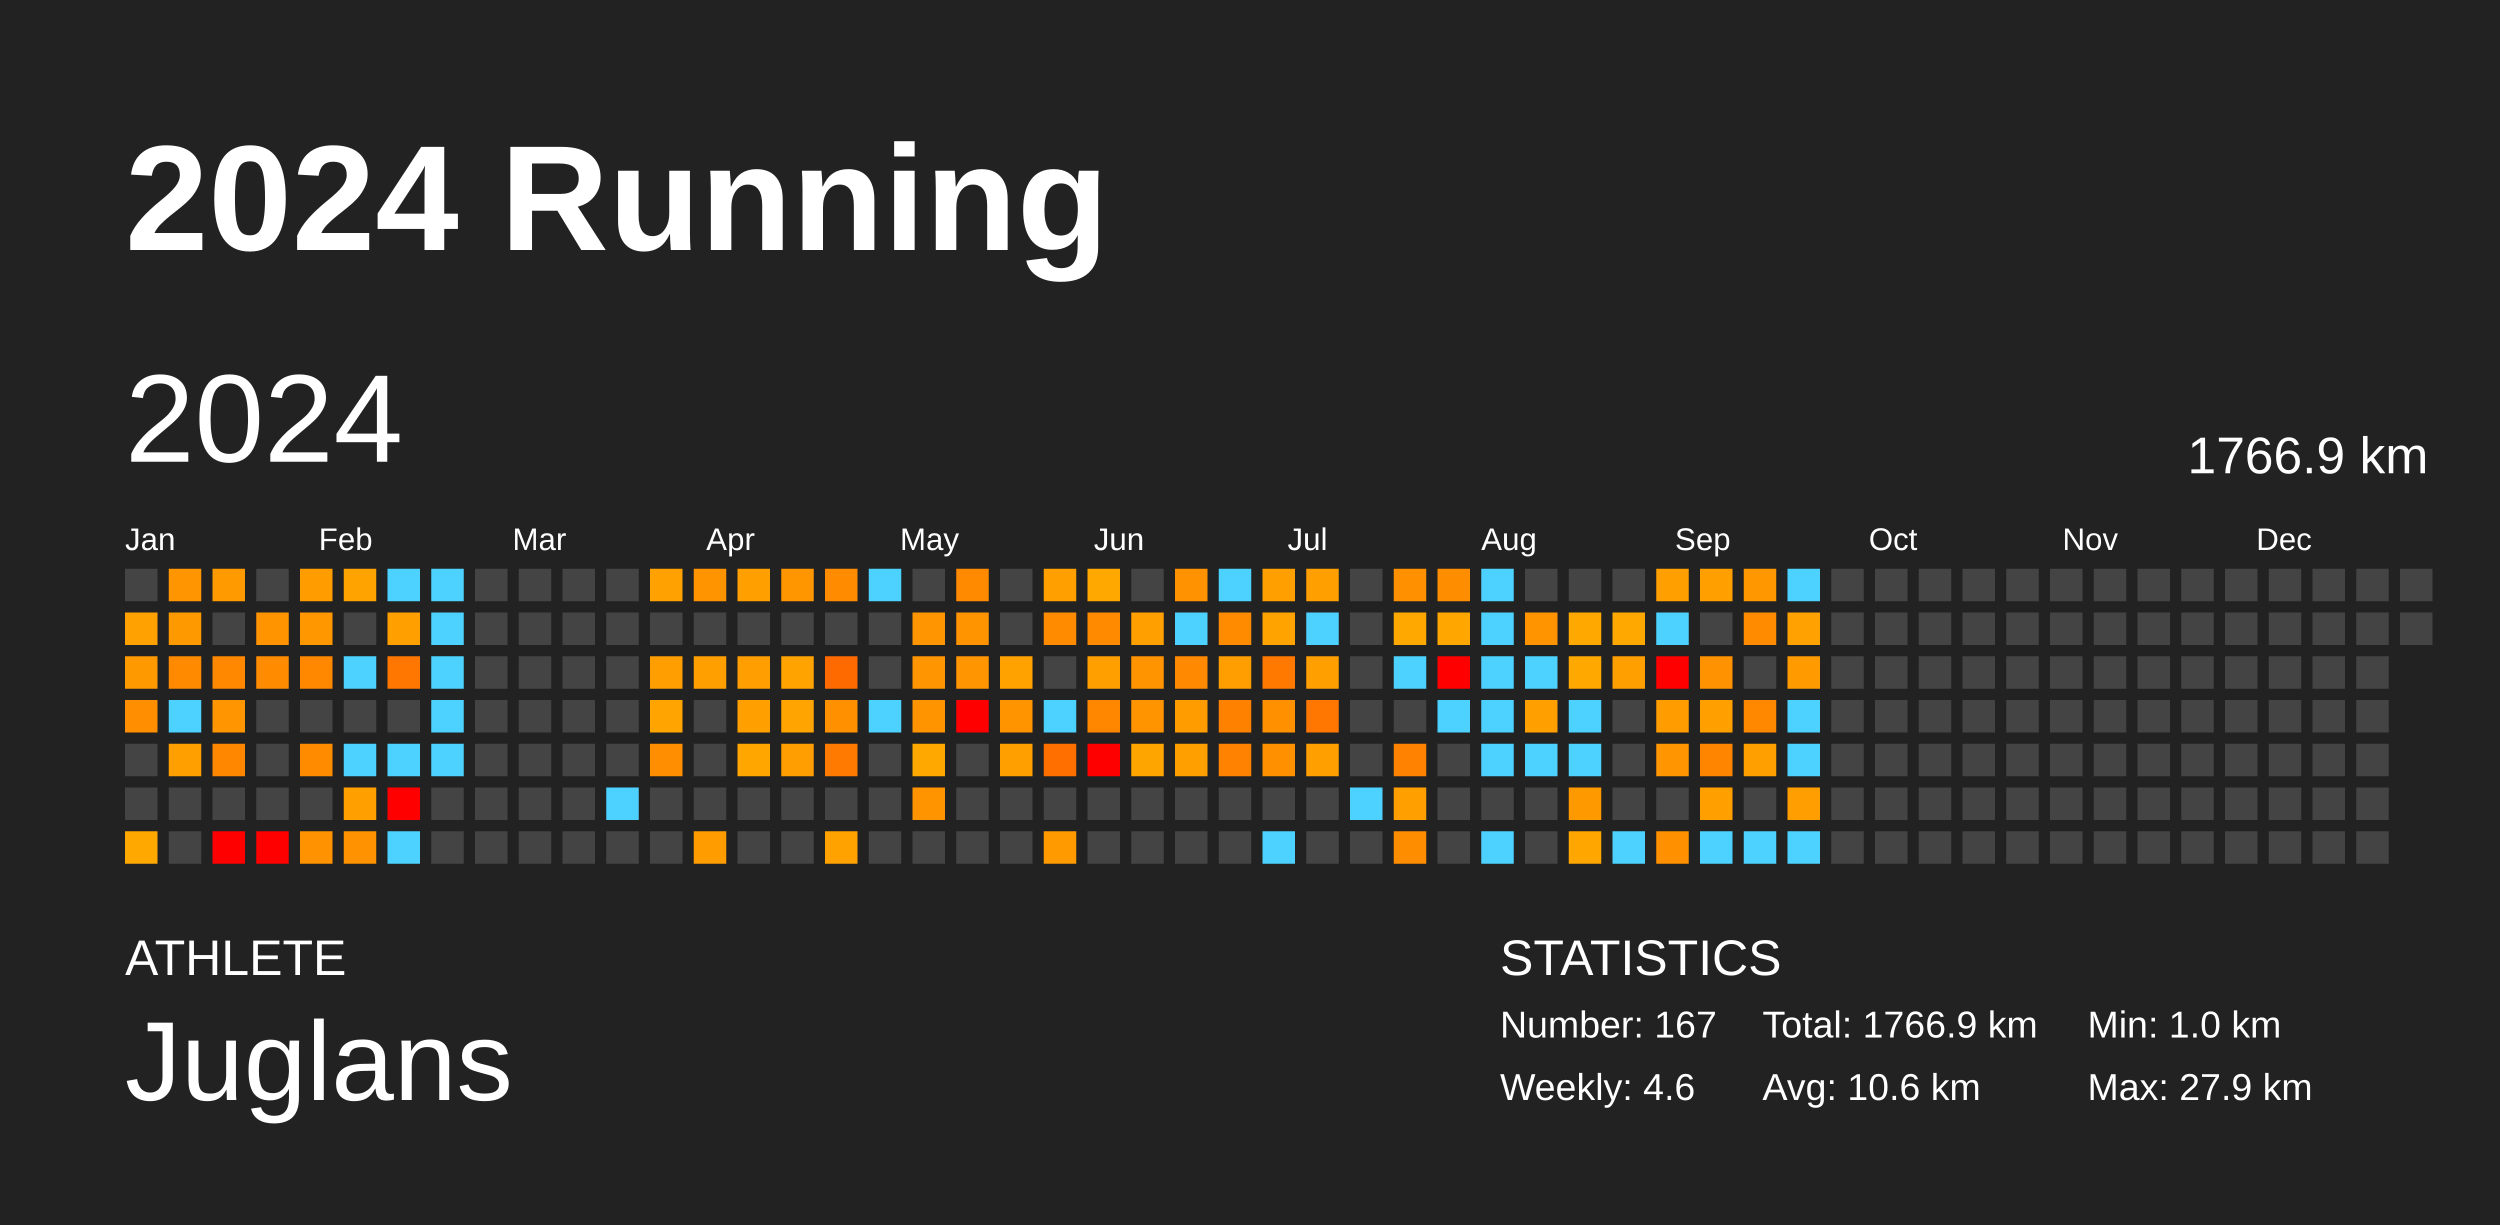
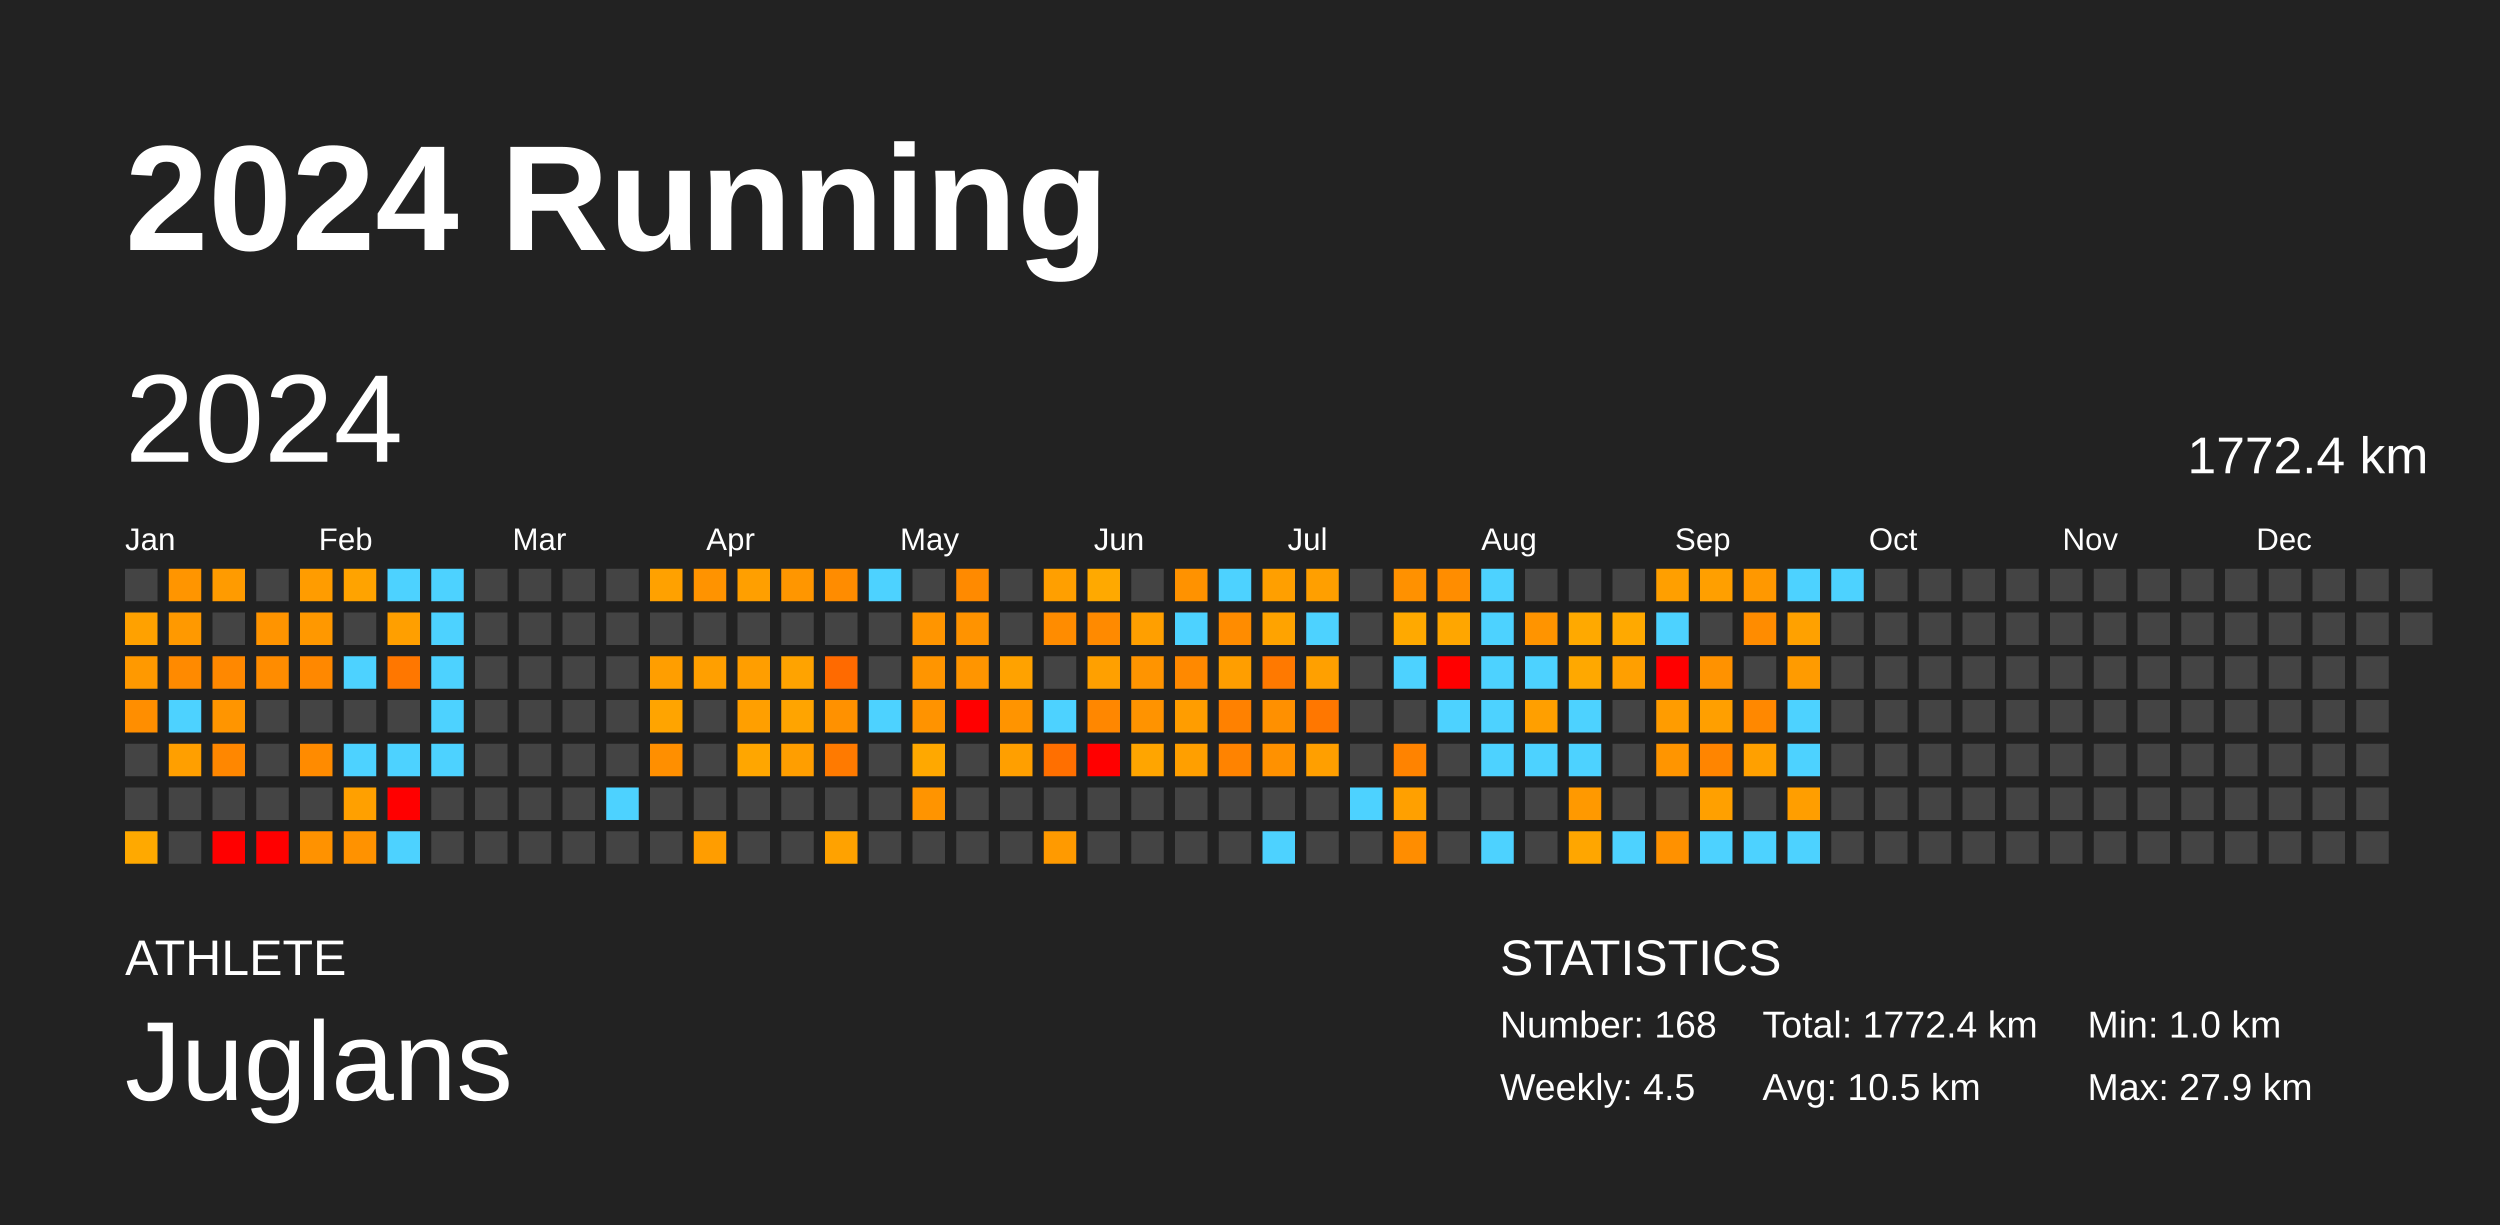
<svg xmlns="http://www.w3.org/2000/svg" baseProfile="full" height="98mm" version="1.1" viewBox="0,0,200,98" width="200mm">
  <defs />
  <rect fill="#222222" height="98" width="200" x="0" y="0" />
  <text fill="#FFFFFF" style="font-size:12px; font-family:Arial; font-weight:bold;" x="10" y="20">2024 Running</text>
  <text fill="#FFFFFF" style="font-size:4px; font-family:Arial" x="10" y="78">ATHLETE</text>
  <text fill="#FFFFFF" style="font-size:9px; font-family:Arial" x="10" y="88">Juglans</text>
  <text fill="#FFFFFF" style="font-size:4px; font-family:Arial" x="120" y="78">STATISTICS</text>
-   <text fill="#FFFFFF" style="font-size:3px; font-family:Arial" x="120" y="83">Number: 167</text>
-   <text fill="#FFFFFF" style="font-size:3px; font-family:Arial" x="120" y="88">Weekly: 4.6</text>
-   <text fill="#FFFFFF" style="font-size:3px; font-family:Arial" x="141" y="83">Total: 1766.9 km</text>
-   <text fill="#FFFFFF" style="font-size:3px; font-family:Arial" x="141" y="88">Avg: 10.6 km</text>
+   <text fill="#FFFFFF" style="font-size:3px; font-family:Arial" x="120" y="83">Number: 168</text>
+   <text fill="#FFFFFF" style="font-size:3px; font-family:Arial" x="120" y="88">Weekly: 4.5</text>
+   <text fill="#FFFFFF" style="font-size:3px; font-family:Arial" x="141" y="83">Total: 1772.4 km</text>
+   <text fill="#FFFFFF" style="font-size:3px; font-family:Arial" x="141" y="88">Avg: 10.5 km</text>
  <text fill="#FFFFFF" style="font-size:3px; font-family:Arial" x="167" y="83">Min: 1.0 km</text>
  <text fill="#FFFFFF" style="font-size:3px; font-family:Arial" x="167" y="88">Max: 27.9 km</text>
  <text dominant-baseline="hanging" fill="#FFFFFF" style="font-size:10.0px; font-family:Arial;" x="10" y="30">2024</text>
-   <text dominant-baseline="hanging" fill="#FFFFFF" style="font-size:4.125px; font-family:Arial;" x="175" y="35">1766.9 km</text>
+   <text dominant-baseline="hanging" fill="#FFFFFF" style="font-size:4.125px; font-family:Arial;" x="175" y="35">1772.4 km</text>
  <text fill="#FFFFFF" style="font-size:2.5px; font-family:Arial" x="10.0" y="44">Jan</text>
  <text fill="#FFFFFF" style="font-size:2.5px; font-family:Arial" x="25.5" y="44">Feb</text>
  <text fill="#FFFFFF" style="font-size:2.5px; font-family:Arial" x="41.0" y="44">Mar</text>
  <text fill="#FFFFFF" style="font-size:2.5px; font-family:Arial" x="56.5" y="44">Apr</text>
  <text fill="#FFFFFF" style="font-size:2.5px; font-family:Arial" x="72.0" y="44">May</text>
  <text fill="#FFFFFF" style="font-size:2.5px; font-family:Arial" x="87.5" y="44">Jun</text>
  <text fill="#FFFFFF" style="font-size:2.5px; font-family:Arial" x="103.0" y="44">Jul</text>
  <text fill="#FFFFFF" style="font-size:2.5px; font-family:Arial" x="118.5" y="44">Aug</text>
  <text fill="#FFFFFF" style="font-size:2.5px; font-family:Arial" x="134.0" y="44">Sep</text>
  <text fill="#FFFFFF" style="font-size:2.5px; font-family:Arial" x="149.5" y="44">Oct</text>
  <text fill="#FFFFFF" style="font-size:2.5px; font-family:Arial" x="165.0" y="44">Nov</text>
  <text fill="#FFFFFF" style="font-size:2.5px; font-family:Arial" x="180.5" y="44">Dec</text>
  <rect fill="#444444" height="2.6" width="2.6" x="10.0" y="45.5" />
  <rect fill="#ffa100" height="2.6" width="2.6" x="10.0" y="49.0" />
  <rect fill="#ff9900" height="2.6" width="2.6" x="10.0" y="52.5" />
  <rect fill="#ff8e00" height="2.6" width="2.6" x="10.0" y="56.0" />
  <rect fill="#444444" height="2.6" width="2.6" x="10.0" y="59.5" />
  <rect fill="#444444" height="2.6" width="2.6" x="10.0" y="63.0" />
  <rect fill="#ffa900" height="2.6" width="2.6" x="10.0" y="66.5" />
  <rect fill="#ff9500" height="2.6" width="2.6" x="13.5" y="45.5" />
  <rect fill="#ff9900" height="2.6" width="2.6" x="13.5" y="49.0" />
  <rect fill="#ff8a00" height="2.6" width="2.6" x="13.5" y="52.5" />
  <rect fill="#4dd2ff" height="2.6" width="2.6" x="13.5" y="56.0" />
  <rect fill="#ff9f00" height="2.6" width="2.6" x="13.5" y="59.5" />
  <rect fill="#444444" height="2.6" width="2.6" x="13.5" y="63.0" />
  <rect fill="#444444" height="2.6" width="2.6" x="13.5" y="66.5" />
  <rect fill="#ff9b00" height="2.6" width="2.6" x="17.0" y="45.5" />
  <rect fill="#444444" height="2.6" width="2.6" x="17.0" y="49.0" />
  <rect fill="#ff8800" height="2.6" width="2.6" x="17.0" y="52.5" />
  <rect fill="#ff9500" height="2.6" width="2.6" x="17.0" y="56.0" />
  <rect fill="#ff8700" height="2.6" width="2.6" x="17.0" y="59.5" />
  <rect fill="#444444" height="2.6" width="2.6" x="17.0" y="63.0" />
  <rect fill="red" height="2.6" width="2.6" x="17.0" y="66.5" />
  <rect fill="#444444" height="2.6" width="2.6" x="20.5" y="45.5" />
  <rect fill="#ff9400" height="2.6" width="2.6" x="20.5" y="49.0" />
  <rect fill="#ff8c00" height="2.6" width="2.6" x="20.5" y="52.5" />
  <rect fill="#444444" height="2.6" width="2.6" x="20.5" y="56.0" />
  <rect fill="#444444" height="2.6" width="2.6" x="20.5" y="59.5" />
  <rect fill="#444444" height="2.6" width="2.6" x="20.5" y="63.0" />
  <rect fill="red" height="2.6" width="2.6" x="20.5" y="66.5" />
  <rect fill="#ff9c00" height="2.6" width="2.6" x="24.0" y="45.5" />
  <rect fill="#ff9800" height="2.6" width="2.6" x="24.0" y="49.0" />
  <rect fill="#ff8800" height="2.6" width="2.6" x="24.0" y="52.5" />
  <rect fill="#444444" height="2.6" width="2.6" x="24.0" y="56.0" />
  <rect fill="#ff8b00" height="2.6" width="2.6" x="24.0" y="59.5" />
  <rect fill="#444444" height="2.6" width="2.6" x="24.0" y="63.0" />
  <rect fill="#ff9200" height="2.6" width="2.6" x="24.0" y="66.5" />
  <rect fill="#ffa300" height="2.6" width="2.6" x="27.5" y="45.5" />
  <rect fill="#444444" height="2.6" width="2.6" x="27.5" y="49.0" />
  <rect fill="#4dd2ff" height="2.6" width="2.6" x="27.5" y="52.5" />
  <rect fill="#444444" height="2.6" width="2.6" x="27.5" y="56.0" />
  <rect fill="#4dd2ff" height="2.6" width="2.6" x="27.5" y="59.5" />
  <rect fill="#ffa000" height="2.6" width="2.6" x="27.5" y="63.0" />
  <rect fill="#ff9200" height="2.6" width="2.6" x="27.5" y="66.5" />
  <rect fill="#4dd2ff" height="2.6" width="2.6" x="31.0" y="45.5" />
  <rect fill="#ff9f00" height="2.6" width="2.6" x="31.0" y="49.0" />
  <rect fill="#ff7700" height="2.6" width="2.6" x="31.0" y="52.5" />
  <rect fill="#444444" height="2.6" width="2.6" x="31.0" y="56.0" />
  <rect fill="#4dd2ff" height="2.6" width="2.6" x="31.0" y="59.5" />
  <rect fill="red" height="2.6" width="2.6" x="31.0" y="63.0" />
  <rect fill="#4dd2ff" height="2.6" width="2.6" x="31.0" y="66.5" />
  <rect fill="#4dd2ff" height="2.6" width="2.6" x="34.5" y="45.5" />
  <rect fill="#4dd2ff" height="2.6" width="2.6" x="34.5" y="49.0" />
  <rect fill="#4dd2ff" height="2.6" width="2.6" x="34.5" y="52.5" />
  <rect fill="#4dd2ff" height="2.6" width="2.6" x="34.5" y="56.0" />
  <rect fill="#4dd2ff" height="2.6" width="2.6" x="34.5" y="59.5" />
  <rect fill="#444444" height="2.6" width="2.6" x="34.5" y="63.0" />
  <rect fill="#444444" height="2.6" width="2.6" x="34.5" y="66.5" />
  <rect fill="#444444" height="2.6" width="2.6" x="38.0" y="45.5" />
  <rect fill="#444444" height="2.6" width="2.6" x="38.0" y="49.0" />
  <rect fill="#444444" height="2.6" width="2.6" x="38.0" y="52.5" />
  <rect fill="#444444" height="2.6" width="2.6" x="38.0" y="56.0" />
  <rect fill="#444444" height="2.6" width="2.6" x="38.0" y="59.5" />
  <rect fill="#444444" height="2.6" width="2.6" x="38.0" y="63.0" />
  <rect fill="#444444" height="2.6" width="2.6" x="38.0" y="66.5" />
  <rect fill="#444444" height="2.6" width="2.6" x="41.5" y="45.5" />
  <rect fill="#444444" height="2.6" width="2.6" x="41.5" y="49.0" />
  <rect fill="#444444" height="2.6" width="2.6" x="41.5" y="52.5" />
  <rect fill="#444444" height="2.6" width="2.6" x="41.5" y="56.0" />
  <rect fill="#444444" height="2.6" width="2.6" x="41.5" y="59.5" />
  <rect fill="#444444" height="2.6" width="2.6" x="41.5" y="63.0" />
  <rect fill="#444444" height="2.6" width="2.6" x="41.5" y="66.5" />
  <rect fill="#444444" height="2.6" width="2.6" x="45.0" y="45.5" />
  <rect fill="#444444" height="2.6" width="2.6" x="45.0" y="49.0" />
  <rect fill="#444444" height="2.6" width="2.6" x="45.0" y="52.5" />
  <rect fill="#444444" height="2.6" width="2.6" x="45.0" y="56.0" />
  <rect fill="#444444" height="2.6" width="2.6" x="45.0" y="59.5" />
  <rect fill="#444444" height="2.6" width="2.6" x="45.0" y="63.0" />
  <rect fill="#444444" height="2.6" width="2.6" x="45.0" y="66.5" />
  <rect fill="#444444" height="2.6" width="2.6" x="48.5" y="45.5" />
  <rect fill="#444444" height="2.6" width="2.6" x="48.5" y="49.0" />
  <rect fill="#444444" height="2.6" width="2.6" x="48.5" y="52.5" />
  <rect fill="#444444" height="2.6" width="2.6" x="48.5" y="56.0" />
  <rect fill="#444444" height="2.6" width="2.6" x="48.5" y="59.5" />
  <rect fill="#4dd2ff" height="2.6" width="2.6" x="48.5" y="63.0" />
  <rect fill="#444444" height="2.6" width="2.6" x="48.5" y="66.5" />
  <rect fill="#ffa100" height="2.6" width="2.6" x="52.0" y="45.5" />
  <rect fill="#444444" height="2.6" width="2.6" x="52.0" y="49.0" />
  <rect fill="#ff9e00" height="2.6" width="2.6" x="52.0" y="52.5" />
  <rect fill="#ffa400" height="2.6" width="2.6" x="52.0" y="56.0" />
  <rect fill="#ff8f00" height="2.6" width="2.6" x="52.0" y="59.5" />
  <rect fill="#444444" height="2.6" width="2.6" x="52.0" y="63.0" />
  <rect fill="#444444" height="2.6" width="2.6" x="52.0" y="66.5" />
  <rect fill="#ff9300" height="2.6" width="2.6" x="55.5" y="45.5" />
  <rect fill="#444444" height="2.6" width="2.6" x="55.5" y="49.0" />
  <rect fill="#ff9f00" height="2.6" width="2.6" x="55.5" y="52.5" />
  <rect fill="#444444" height="2.6" width="2.6" x="55.5" y="56.0" />
  <rect fill="#444444" height="2.6" width="2.6" x="55.5" y="59.5" />
  <rect fill="#444444" height="2.6" width="2.6" x="55.5" y="63.0" />
  <rect fill="#ff9d00" height="2.6" width="2.6" x="55.5" y="66.5" />
  <rect fill="#ff9f00" height="2.6" width="2.6" x="59.0" y="45.5" />
  <rect fill="#444444" height="2.6" width="2.6" x="59.0" y="49.0" />
  <rect fill="#ff9e00" height="2.6" width="2.6" x="59.0" y="52.5" />
  <rect fill="#ff9f00" height="2.6" width="2.6" x="59.0" y="56.0" />
  <rect fill="#ffa600" height="2.6" width="2.6" x="59.0" y="59.5" />
  <rect fill="#444444" height="2.6" width="2.6" x="59.0" y="63.0" />
  <rect fill="#444444" height="2.6" width="2.6" x="59.0" y="66.5" />
  <rect fill="#ff9600" height="2.6" width="2.6" x="62.5" y="45.5" />
  <rect fill="#444444" height="2.6" width="2.6" x="62.5" y="49.0" />
  <rect fill="#ffa300" height="2.6" width="2.6" x="62.5" y="52.5" />
  <rect fill="#ffa400" height="2.6" width="2.6" x="62.5" y="56.0" />
  <rect fill="#ff9e00" height="2.6" width="2.6" x="62.5" y="59.5" />
  <rect fill="#444444" height="2.6" width="2.6" x="62.5" y="63.0" />
  <rect fill="#444444" height="2.6" width="2.6" x="62.5" y="66.5" />
  <rect fill="#ff8c00" height="2.6" width="2.6" x="66.0" y="45.5" />
  <rect fill="#444444" height="2.6" width="2.6" x="66.0" y="49.0" />
  <rect fill="#ff6a00" height="2.6" width="2.6" x="66.0" y="52.5" />
  <rect fill="#ff9100" height="2.6" width="2.6" x="66.0" y="56.0" />
  <rect fill="#ff7a00" height="2.6" width="2.6" x="66.0" y="59.5" />
  <rect fill="#444444" height="2.6" width="2.6" x="66.0" y="63.0" />
  <rect fill="#ffa200" height="2.6" width="2.6" x="66.0" y="66.5" />
  <rect fill="#4dd2ff" height="2.6" width="2.6" x="69.5" y="45.5" />
  <rect fill="#444444" height="2.6" width="2.6" x="69.5" y="49.0" />
  <rect fill="#444444" height="2.6" width="2.6" x="69.5" y="52.5" />
  <rect fill="#4dd2ff" height="2.6" width="2.6" x="69.5" y="56.0" />
  <rect fill="#444444" height="2.6" width="2.6" x="69.5" y="59.5" />
  <rect fill="#444444" height="2.6" width="2.6" x="69.5" y="63.0" />
  <rect fill="#444444" height="2.6" width="2.6" x="69.5" y="66.5" />
  <rect fill="#444444" height="2.6" width="2.6" x="73.0" y="45.5" />
  <rect fill="#ff9500" height="2.6" width="2.6" x="73.0" y="49.0" />
  <rect fill="#ff9500" height="2.6" width="2.6" x="73.0" y="52.5" />
  <rect fill="#ff9300" height="2.6" width="2.6" x="73.0" y="56.0" />
  <rect fill="#ffa800" height="2.6" width="2.6" x="73.0" y="59.5" />
  <rect fill="#ff9400" height="2.6" width="2.6" x="73.0" y="63.0" />
  <rect fill="#444444" height="2.6" width="2.6" x="73.0" y="66.5" />
  <rect fill="#ff8a00" height="2.6" width="2.6" x="76.5" y="45.5" />
  <rect fill="#ff9300" height="2.6" width="2.6" x="76.5" y="49.0" />
  <rect fill="#ff9500" height="2.6" width="2.6" x="76.5" y="52.5" />
  <rect fill="red" height="2.6" width="2.6" x="76.5" y="56.0" />
  <rect fill="#444444" height="2.6" width="2.6" x="76.5" y="59.5" />
  <rect fill="#444444" height="2.6" width="2.6" x="76.5" y="63.0" />
  <rect fill="#444444" height="2.6" width="2.6" x="76.5" y="66.5" />
  <rect fill="#444444" height="2.6" width="2.6" x="80.0" y="45.5" />
  <rect fill="#444444" height="2.6" width="2.6" x="80.0" y="49.0" />
  <rect fill="#ffa200" height="2.6" width="2.6" x="80.0" y="52.5" />
  <rect fill="#ff9400" height="2.6" width="2.6" x="80.0" y="56.0" />
  <rect fill="#ff9f00" height="2.6" width="2.6" x="80.0" y="59.5" />
  <rect fill="#444444" height="2.6" width="2.6" x="80.0" y="63.0" />
  <rect fill="#444444" height="2.6" width="2.6" x="80.0" y="66.5" />
  <rect fill="#ff9f00" height="2.6" width="2.6" x="83.5" y="45.5" />
  <rect fill="#ff8c00" height="2.6" width="2.6" x="83.5" y="49.0" />
  <rect fill="#444444" height="2.6" width="2.6" x="83.5" y="52.5" />
  <rect fill="#4dd2ff" height="2.6" width="2.6" x="83.5" y="56.0" />
  <rect fill="#ff6f00" height="2.6" width="2.6" x="83.5" y="59.5" />
  <rect fill="#444444" height="2.6" width="2.6" x="83.5" y="63.0" />
  <rect fill="#ff9a00" height="2.6" width="2.6" x="83.5" y="66.5" />
  <rect fill="#ffa900" height="2.6" width="2.6" x="87.0" y="45.5" />
  <rect fill="#ff8a00" height="2.6" width="2.6" x="87.0" y="49.0" />
  <rect fill="#ffa000" height="2.6" width="2.6" x="87.0" y="52.5" />
  <rect fill="#ff8700" height="2.6" width="2.6" x="87.0" y="56.0" />
  <rect fill="red" height="2.6" width="2.6" x="87.0" y="59.5" />
  <rect fill="#444444" height="2.6" width="2.6" x="87.0" y="63.0" />
  <rect fill="#444444" height="2.6" width="2.6" x="87.0" y="66.5" />
  <rect fill="#444444" height="2.6" width="2.6" x="90.5" y="45.5" />
  <rect fill="#ff9f00" height="2.6" width="2.6" x="90.5" y="49.0" />
  <rect fill="#ff9400" height="2.6" width="2.6" x="90.5" y="52.5" />
  <rect fill="#ff9300" height="2.6" width="2.6" x="90.5" y="56.0" />
  <rect fill="#ffa500" height="2.6" width="2.6" x="90.5" y="59.5" />
  <rect fill="#444444" height="2.6" width="2.6" x="90.5" y="63.0" />
  <rect fill="#444444" height="2.6" width="2.6" x="90.5" y="66.5" />
  <rect fill="#ff9200" height="2.6" width="2.6" x="94.0" y="45.5" />
  <rect fill="#4dd2ff" height="2.6" width="2.6" x="94.0" y="49.0" />
  <rect fill="#ff8900" height="2.6" width="2.6" x="94.0" y="52.5" />
  <rect fill="#ff9d00" height="2.6" width="2.6" x="94.0" y="56.0" />
  <rect fill="#ff9f00" height="2.6" width="2.6" x="94.0" y="59.5" />
  <rect fill="#444444" height="2.6" width="2.6" x="94.0" y="63.0" />
  <rect fill="#444444" height="2.6" width="2.6" x="94.0" y="66.5" />
  <rect fill="#4dd2ff" height="2.6" width="2.6" x="97.5" y="45.5" />
  <rect fill="#ff8c00" height="2.6" width="2.6" x="97.5" y="49.0" />
  <rect fill="#ff9e00" height="2.6" width="2.6" x="97.5" y="52.5" />
  <rect fill="#ff8100" height="2.6" width="2.6" x="97.5" y="56.0" />
  <rect fill="#ff8300" height="2.6" width="2.6" x="97.5" y="59.5" />
  <rect fill="#444444" height="2.6" width="2.6" x="97.5" y="63.0" />
  <rect fill="#444444" height="2.6" width="2.6" x="97.5" y="66.5" />
  <rect fill="#ff9f00" height="2.6" width="2.6" x="101.0" y="45.5" />
  <rect fill="#ffa300" height="2.6" width="2.6" x="101.0" y="49.0" />
  <rect fill="#ff7900" height="2.6" width="2.6" x="101.0" y="52.5" />
  <rect fill="#ff9000" height="2.6" width="2.6" x="101.0" y="56.0" />
  <rect fill="#ff9100" height="2.6" width="2.6" x="101.0" y="59.5" />
  <rect fill="#444444" height="2.6" width="2.6" x="101.0" y="63.0" />
  <rect fill="#4dd2ff" height="2.6" width="2.6" x="101.0" y="66.5" />
  <rect fill="#ff9f00" height="2.6" width="2.6" x="104.5" y="45.5" />
  <rect fill="#4dd2ff" height="2.6" width="2.6" x="104.5" y="49.0" />
  <rect fill="#ffa000" height="2.6" width="2.6" x="104.5" y="52.5" />
  <rect fill="#ff7700" height="2.6" width="2.6" x="104.5" y="56.0" />
  <rect fill="#ff9f00" height="2.6" width="2.6" x="104.5" y="59.5" />
  <rect fill="#444444" height="2.6" width="2.6" x="104.5" y="63.0" />
  <rect fill="#444444" height="2.6" width="2.6" x="104.5" y="66.5" />
  <rect fill="#444444" height="2.6" width="2.6" x="108.0" y="45.5" />
  <rect fill="#444444" height="2.6" width="2.6" x="108.0" y="49.0" />
  <rect fill="#444444" height="2.6" width="2.6" x="108.0" y="52.5" />
  <rect fill="#444444" height="2.6" width="2.6" x="108.0" y="56.0" />
  <rect fill="#444444" height="2.6" width="2.6" x="108.0" y="59.5" />
  <rect fill="#4dd2ff" height="2.6" width="2.6" x="108.0" y="63.0" />
  <rect fill="#444444" height="2.6" width="2.6" x="108.0" y="66.5" />
  <rect fill="#ff9100" height="2.6" width="2.6" x="111.5" y="45.5" />
  <rect fill="#ffa900" height="2.6" width="2.6" x="111.5" y="49.0" />
  <rect fill="#4dd2ff" height="2.6" width="2.6" x="111.5" y="52.5" />
  <rect fill="#444444" height="2.6" width="2.6" x="111.5" y="56.0" />
  <rect fill="#ff8300" height="2.6" width="2.6" x="111.5" y="59.5" />
  <rect fill="#ffa000" height="2.6" width="2.6" x="111.5" y="63.0" />
  <rect fill="#ff8d00" height="2.6" width="2.6" x="111.5" y="66.5" />
  <rect fill="#ff8d00" height="2.6" width="2.6" x="115.0" y="45.5" />
  <rect fill="#ffa600" height="2.6" width="2.6" x="115.0" y="49.0" />
  <rect fill="red" height="2.6" width="2.6" x="115.0" y="52.5" />
  <rect fill="#4dd2ff" height="2.6" width="2.6" x="115.0" y="56.0" />
  <rect fill="#444444" height="2.6" width="2.6" x="115.0" y="59.5" />
  <rect fill="#444444" height="2.6" width="2.6" x="115.0" y="63.0" />
  <rect fill="#444444" height="2.6" width="2.6" x="115.0" y="66.5" />
  <rect fill="#4dd2ff" height="2.6" width="2.6" x="118.5" y="45.5" />
  <rect fill="#4dd2ff" height="2.6" width="2.6" x="118.5" y="49.0" />
  <rect fill="#4dd2ff" height="2.6" width="2.6" x="118.5" y="52.5" />
  <rect fill="#4dd2ff" height="2.6" width="2.6" x="118.5" y="56.0" />
  <rect fill="#4dd2ff" height="2.6" width="2.6" x="118.5" y="59.5" />
  <rect fill="#444444" height="2.6" width="2.6" x="118.5" y="63.0" />
  <rect fill="#4dd2ff" height="2.6" width="2.6" x="118.5" y="66.5" />
  <rect fill="#444444" height="2.6" width="2.6" x="122.0" y="45.5" />
  <rect fill="#ff9400" height="2.6" width="2.6" x="122.0" y="49.0" />
  <rect fill="#4dd2ff" height="2.6" width="2.6" x="122.0" y="52.5" />
  <rect fill="#ff9f00" height="2.6" width="2.6" x="122.0" y="56.0" />
  <rect fill="#4dd2ff" height="2.6" width="2.6" x="122.0" y="59.5" />
  <rect fill="#444444" height="2.6" width="2.6" x="122.0" y="63.0" />
  <rect fill="#444444" height="2.6" width="2.6" x="122.0" y="66.5" />
  <rect fill="#444444" height="2.6" width="2.6" x="125.5" y="45.5" />
  <rect fill="#ffa900" height="2.6" width="2.6" x="125.5" y="49.0" />
  <rect fill="#ffa800" height="2.6" width="2.6" x="125.5" y="52.5" />
  <rect fill="#4dd2ff" height="2.6" width="2.6" x="125.5" y="56.0" />
  <rect fill="#4dd2ff" height="2.6" width="2.6" x="125.5" y="59.5" />
  <rect fill="#ff9900" height="2.6" width="2.6" x="125.5" y="63.0" />
  <rect fill="#ffa600" height="2.6" width="2.6" x="125.5" y="66.5" />
  <rect fill="#444444" height="2.6" width="2.6" x="129.0" y="45.5" />
  <rect fill="#ffa900" height="2.6" width="2.6" x="129.0" y="49.0" />
  <rect fill="#ff9f00" height="2.6" width="2.6" x="129.0" y="52.5" />
  <rect fill="#444444" height="2.6" width="2.6" x="129.0" y="56.0" />
  <rect fill="#444444" height="2.6" width="2.6" x="129.0" y="59.5" />
  <rect fill="#444444" height="2.6" width="2.6" x="129.0" y="63.0" />
  <rect fill="#4dd2ff" height="2.6" width="2.6" x="129.0" y="66.5" />
  <rect fill="#ff9f00" height="2.6" width="2.6" x="132.5" y="45.5" />
  <rect fill="#4dd2ff" height="2.6" width="2.6" x="132.5" y="49.0" />
  <rect fill="red" height="2.6" width="2.6" x="132.5" y="52.5" />
  <rect fill="#ff9c00" height="2.6" width="2.6" x="132.5" y="56.0" />
  <rect fill="#ff9500" height="2.6" width="2.6" x="132.5" y="59.5" />
  <rect fill="#444444" height="2.6" width="2.6" x="132.5" y="63.0" />
  <rect fill="#ff9100" height="2.6" width="2.6" x="132.5" y="66.5" />
  <rect fill="#ff9f00" height="2.6" width="2.6" x="136.0" y="45.5" />
  <rect fill="#444444" height="2.6" width="2.6" x="136.0" y="49.0" />
  <rect fill="#ff9200" height="2.6" width="2.6" x="136.0" y="52.5" />
  <rect fill="#ff9f00" height="2.6" width="2.6" x="136.0" y="56.0" />
  <rect fill="#ff8500" height="2.6" width="2.6" x="136.0" y="59.5" />
  <rect fill="#ffa000" height="2.6" width="2.6" x="136.0" y="63.0" />
  <rect fill="#4dd2ff" height="2.6" width="2.6" x="136.0" y="66.5" />
  <rect fill="#ff9800" height="2.6" width="2.6" x="139.5" y="45.5" />
  <rect fill="#ff8c00" height="2.6" width="2.6" x="139.5" y="49.0" />
  <rect fill="#444444" height="2.6" width="2.6" x="139.5" y="52.5" />
  <rect fill="#ff8800" height="2.6" width="2.6" x="139.5" y="56.0" />
  <rect fill="#ffa000" height="2.6" width="2.6" x="139.5" y="59.5" />
  <rect fill="#444444" height="2.6" width="2.6" x="139.5" y="63.0" />
  <rect fill="#4dd2ff" height="2.6" width="2.6" x="139.5" y="66.5" />
  <rect fill="#4dd2ff" height="2.6" width="2.6" x="143.0" y="45.5" />
  <rect fill="#ffa100" height="2.6" width="2.6" x="143.0" y="49.0" />
  <rect fill="#ff9b00" height="2.6" width="2.6" x="143.0" y="52.5" />
  <rect fill="#4dd2ff" height="2.6" width="2.6" x="143.0" y="56.0" />
  <rect fill="#4dd2ff" height="2.6" width="2.6" x="143.0" y="59.5" />
  <rect fill="#ff9e00" height="2.6" width="2.6" x="143.0" y="63.0" />
  <rect fill="#4dd2ff" height="2.6" width="2.6" x="143.0" y="66.5" />
-   <rect fill="#444444" height="2.6" width="2.6" x="146.5" y="45.5" />
+   <rect fill="#4dd2ff" height="2.6" width="2.6" x="146.5" y="45.5" />
  <rect fill="#444444" height="2.6" width="2.6" x="146.5" y="49.0" />
  <rect fill="#444444" height="2.6" width="2.6" x="146.5" y="52.5" />
  <rect fill="#444444" height="2.6" width="2.6" x="146.5" y="56.0" />
  <rect fill="#444444" height="2.6" width="2.6" x="146.5" y="59.5" />
  <rect fill="#444444" height="2.6" width="2.6" x="146.5" y="63.0" />
  <rect fill="#444444" height="2.6" width="2.6" x="146.5" y="66.5" />
  <rect fill="#444444" height="2.6" width="2.6" x="150.0" y="45.5" />
  <rect fill="#444444" height="2.6" width="2.6" x="150.0" y="49.0" />
  <rect fill="#444444" height="2.6" width="2.6" x="150.0" y="52.5" />
  <rect fill="#444444" height="2.6" width="2.6" x="150.0" y="56.0" />
  <rect fill="#444444" height="2.6" width="2.6" x="150.0" y="59.5" />
  <rect fill="#444444" height="2.6" width="2.6" x="150.0" y="63.0" />
  <rect fill="#444444" height="2.6" width="2.6" x="150.0" y="66.5" />
  <rect fill="#444444" height="2.6" width="2.6" x="153.5" y="45.5" />
  <rect fill="#444444" height="2.6" width="2.6" x="153.5" y="49.0" />
  <rect fill="#444444" height="2.6" width="2.6" x="153.5" y="52.5" />
  <rect fill="#444444" height="2.6" width="2.6" x="153.5" y="56.0" />
  <rect fill="#444444" height="2.6" width="2.6" x="153.5" y="59.5" />
  <rect fill="#444444" height="2.6" width="2.6" x="153.5" y="63.0" />
  <rect fill="#444444" height="2.6" width="2.6" x="153.5" y="66.5" />
  <rect fill="#444444" height="2.6" width="2.6" x="157.0" y="45.5" />
  <rect fill="#444444" height="2.6" width="2.6" x="157.0" y="49.0" />
  <rect fill="#444444" height="2.6" width="2.6" x="157.0" y="52.5" />
  <rect fill="#444444" height="2.6" width="2.6" x="157.0" y="56.0" />
  <rect fill="#444444" height="2.6" width="2.6" x="157.0" y="59.5" />
  <rect fill="#444444" height="2.6" width="2.6" x="157.0" y="63.0" />
  <rect fill="#444444" height="2.6" width="2.6" x="157.0" y="66.5" />
  <rect fill="#444444" height="2.6" width="2.6" x="160.5" y="45.5" />
  <rect fill="#444444" height="2.6" width="2.6" x="160.5" y="49.0" />
  <rect fill="#444444" height="2.6" width="2.6" x="160.5" y="52.5" />
  <rect fill="#444444" height="2.6" width="2.6" x="160.5" y="56.0" />
  <rect fill="#444444" height="2.6" width="2.6" x="160.5" y="59.5" />
  <rect fill="#444444" height="2.6" width="2.6" x="160.5" y="63.0" />
  <rect fill="#444444" height="2.6" width="2.6" x="160.5" y="66.5" />
  <rect fill="#444444" height="2.6" width="2.6" x="164.0" y="45.5" />
  <rect fill="#444444" height="2.6" width="2.6" x="164.0" y="49.0" />
  <rect fill="#444444" height="2.6" width="2.6" x="164.0" y="52.5" />
  <rect fill="#444444" height="2.6" width="2.6" x="164.0" y="56.0" />
  <rect fill="#444444" height="2.6" width="2.6" x="164.0" y="59.5" />
  <rect fill="#444444" height="2.6" width="2.6" x="164.0" y="63.0" />
  <rect fill="#444444" height="2.6" width="2.6" x="164.0" y="66.5" />
  <rect fill="#444444" height="2.6" width="2.6" x="167.5" y="45.5" />
  <rect fill="#444444" height="2.6" width="2.6" x="167.5" y="49.0" />
  <rect fill="#444444" height="2.6" width="2.6" x="167.5" y="52.5" />
  <rect fill="#444444" height="2.6" width="2.6" x="167.5" y="56.0" />
  <rect fill="#444444" height="2.6" width="2.6" x="167.5" y="59.5" />
  <rect fill="#444444" height="2.6" width="2.6" x="167.5" y="63.0" />
  <rect fill="#444444" height="2.6" width="2.6" x="167.5" y="66.5" />
  <rect fill="#444444" height="2.6" width="2.6" x="171.0" y="45.5" />
  <rect fill="#444444" height="2.6" width="2.6" x="171.0" y="49.0" />
  <rect fill="#444444" height="2.6" width="2.6" x="171.0" y="52.5" />
  <rect fill="#444444" height="2.6" width="2.6" x="171.0" y="56.0" />
  <rect fill="#444444" height="2.6" width="2.6" x="171.0" y="59.5" />
  <rect fill="#444444" height="2.6" width="2.6" x="171.0" y="63.0" />
  <rect fill="#444444" height="2.6" width="2.6" x="171.0" y="66.5" />
  <rect fill="#444444" height="2.6" width="2.6" x="174.5" y="45.5" />
  <rect fill="#444444" height="2.6" width="2.6" x="174.5" y="49.0" />
  <rect fill="#444444" height="2.6" width="2.6" x="174.5" y="52.5" />
  <rect fill="#444444" height="2.6" width="2.6" x="174.5" y="56.0" />
  <rect fill="#444444" height="2.6" width="2.6" x="174.5" y="59.5" />
  <rect fill="#444444" height="2.6" width="2.6" x="174.5" y="63.0" />
  <rect fill="#444444" height="2.6" width="2.6" x="174.5" y="66.5" />
  <rect fill="#444444" height="2.6" width="2.6" x="178.0" y="45.5" />
  <rect fill="#444444" height="2.6" width="2.6" x="178.0" y="49.0" />
  <rect fill="#444444" height="2.6" width="2.6" x="178.0" y="52.5" />
  <rect fill="#444444" height="2.6" width="2.6" x="178.0" y="56.0" />
  <rect fill="#444444" height="2.6" width="2.6" x="178.0" y="59.5" />
  <rect fill="#444444" height="2.6" width="2.6" x="178.0" y="63.0" />
  <rect fill="#444444" height="2.6" width="2.6" x="178.0" y="66.5" />
  <rect fill="#444444" height="2.6" width="2.6" x="181.5" y="45.5" />
  <rect fill="#444444" height="2.6" width="2.6" x="181.5" y="49.0" />
  <rect fill="#444444" height="2.6" width="2.6" x="181.5" y="52.5" />
  <rect fill="#444444" height="2.6" width="2.6" x="181.5" y="56.0" />
  <rect fill="#444444" height="2.6" width="2.6" x="181.5" y="59.5" />
  <rect fill="#444444" height="2.6" width="2.6" x="181.5" y="63.0" />
  <rect fill="#444444" height="2.6" width="2.6" x="181.5" y="66.5" />
  <rect fill="#444444" height="2.6" width="2.6" x="185.0" y="45.5" />
  <rect fill="#444444" height="2.6" width="2.6" x="185.0" y="49.0" />
  <rect fill="#444444" height="2.6" width="2.6" x="185.0" y="52.5" />
  <rect fill="#444444" height="2.6" width="2.6" x="185.0" y="56.0" />
  <rect fill="#444444" height="2.6" width="2.6" x="185.0" y="59.5" />
  <rect fill="#444444" height="2.6" width="2.6" x="185.0" y="63.0" />
  <rect fill="#444444" height="2.6" width="2.6" x="185.0" y="66.5" />
  <rect fill="#444444" height="2.6" width="2.6" x="188.5" y="45.5" />
  <rect fill="#444444" height="2.6" width="2.6" x="188.5" y="49.0" />
  <rect fill="#444444" height="2.6" width="2.6" x="188.5" y="52.5" />
  <rect fill="#444444" height="2.6" width="2.6" x="188.5" y="56.0" />
  <rect fill="#444444" height="2.6" width="2.6" x="188.5" y="59.5" />
  <rect fill="#444444" height="2.6" width="2.6" x="188.5" y="63.0" />
  <rect fill="#444444" height="2.6" width="2.6" x="188.5" y="66.5" />
  <rect fill="#444444" height="2.6" width="2.6" x="192.0" y="45.5" />
  <rect fill="#444444" height="2.6" width="2.6" x="192.0" y="49.0" />
</svg>
